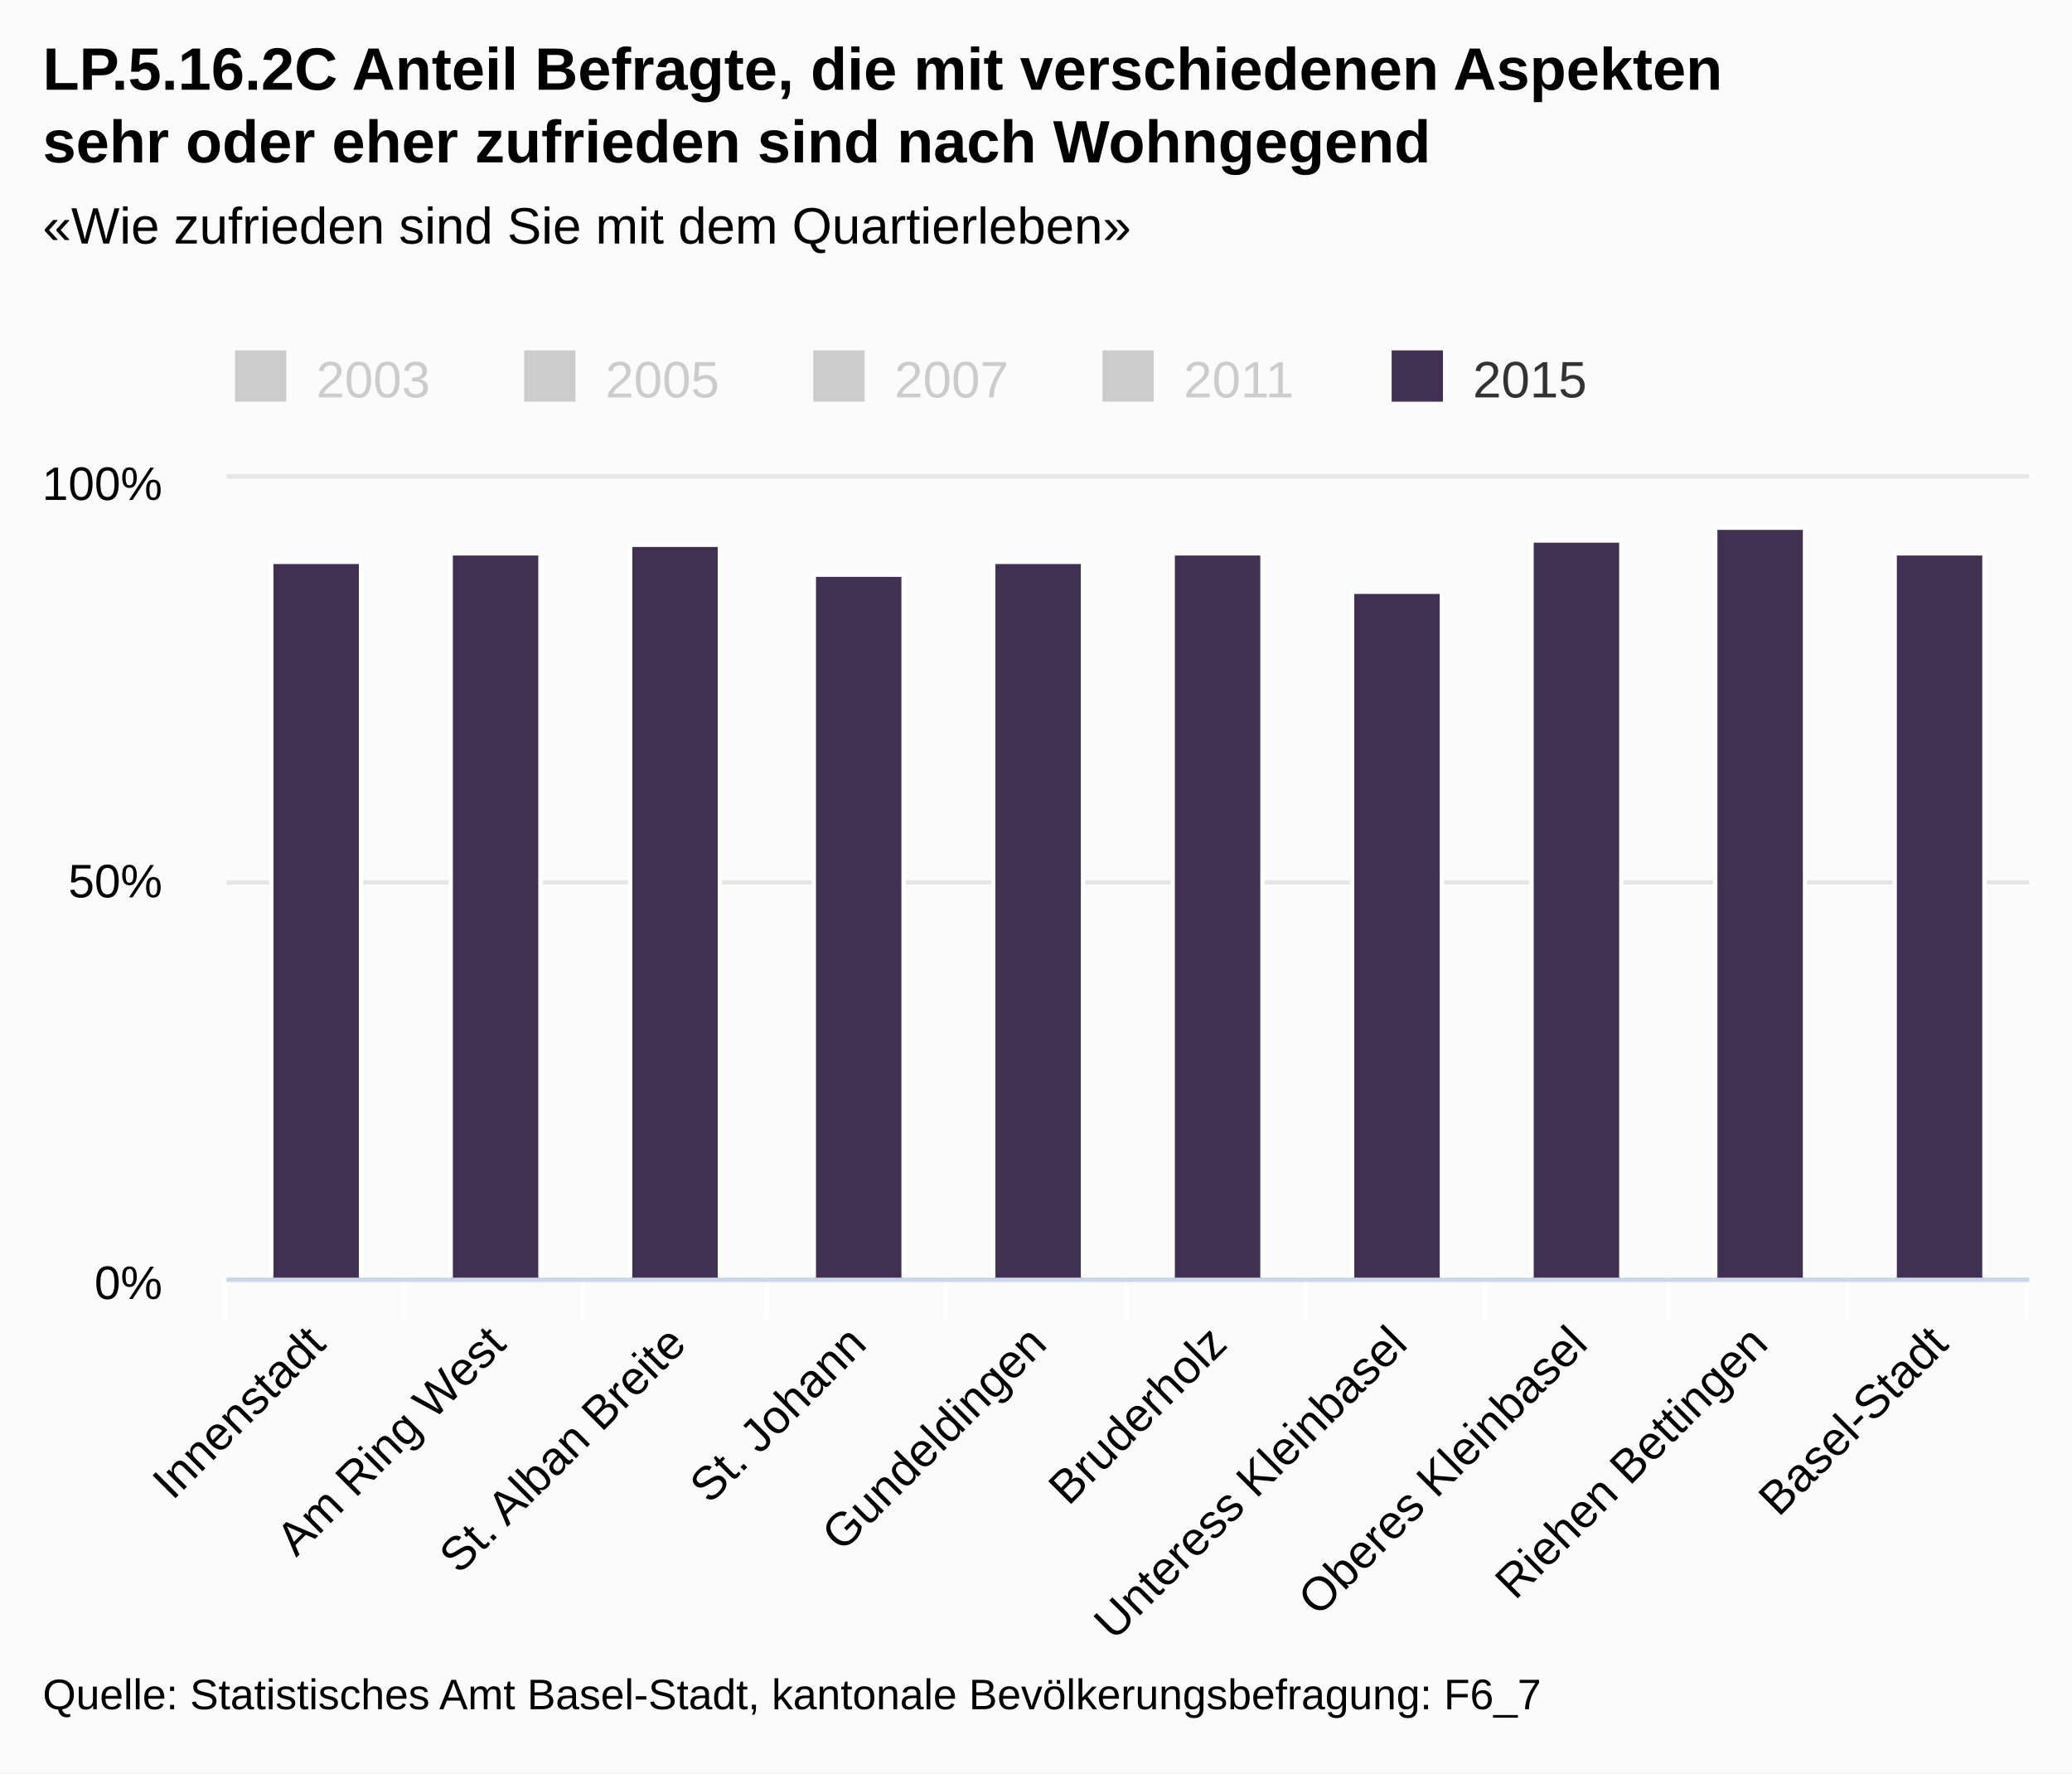
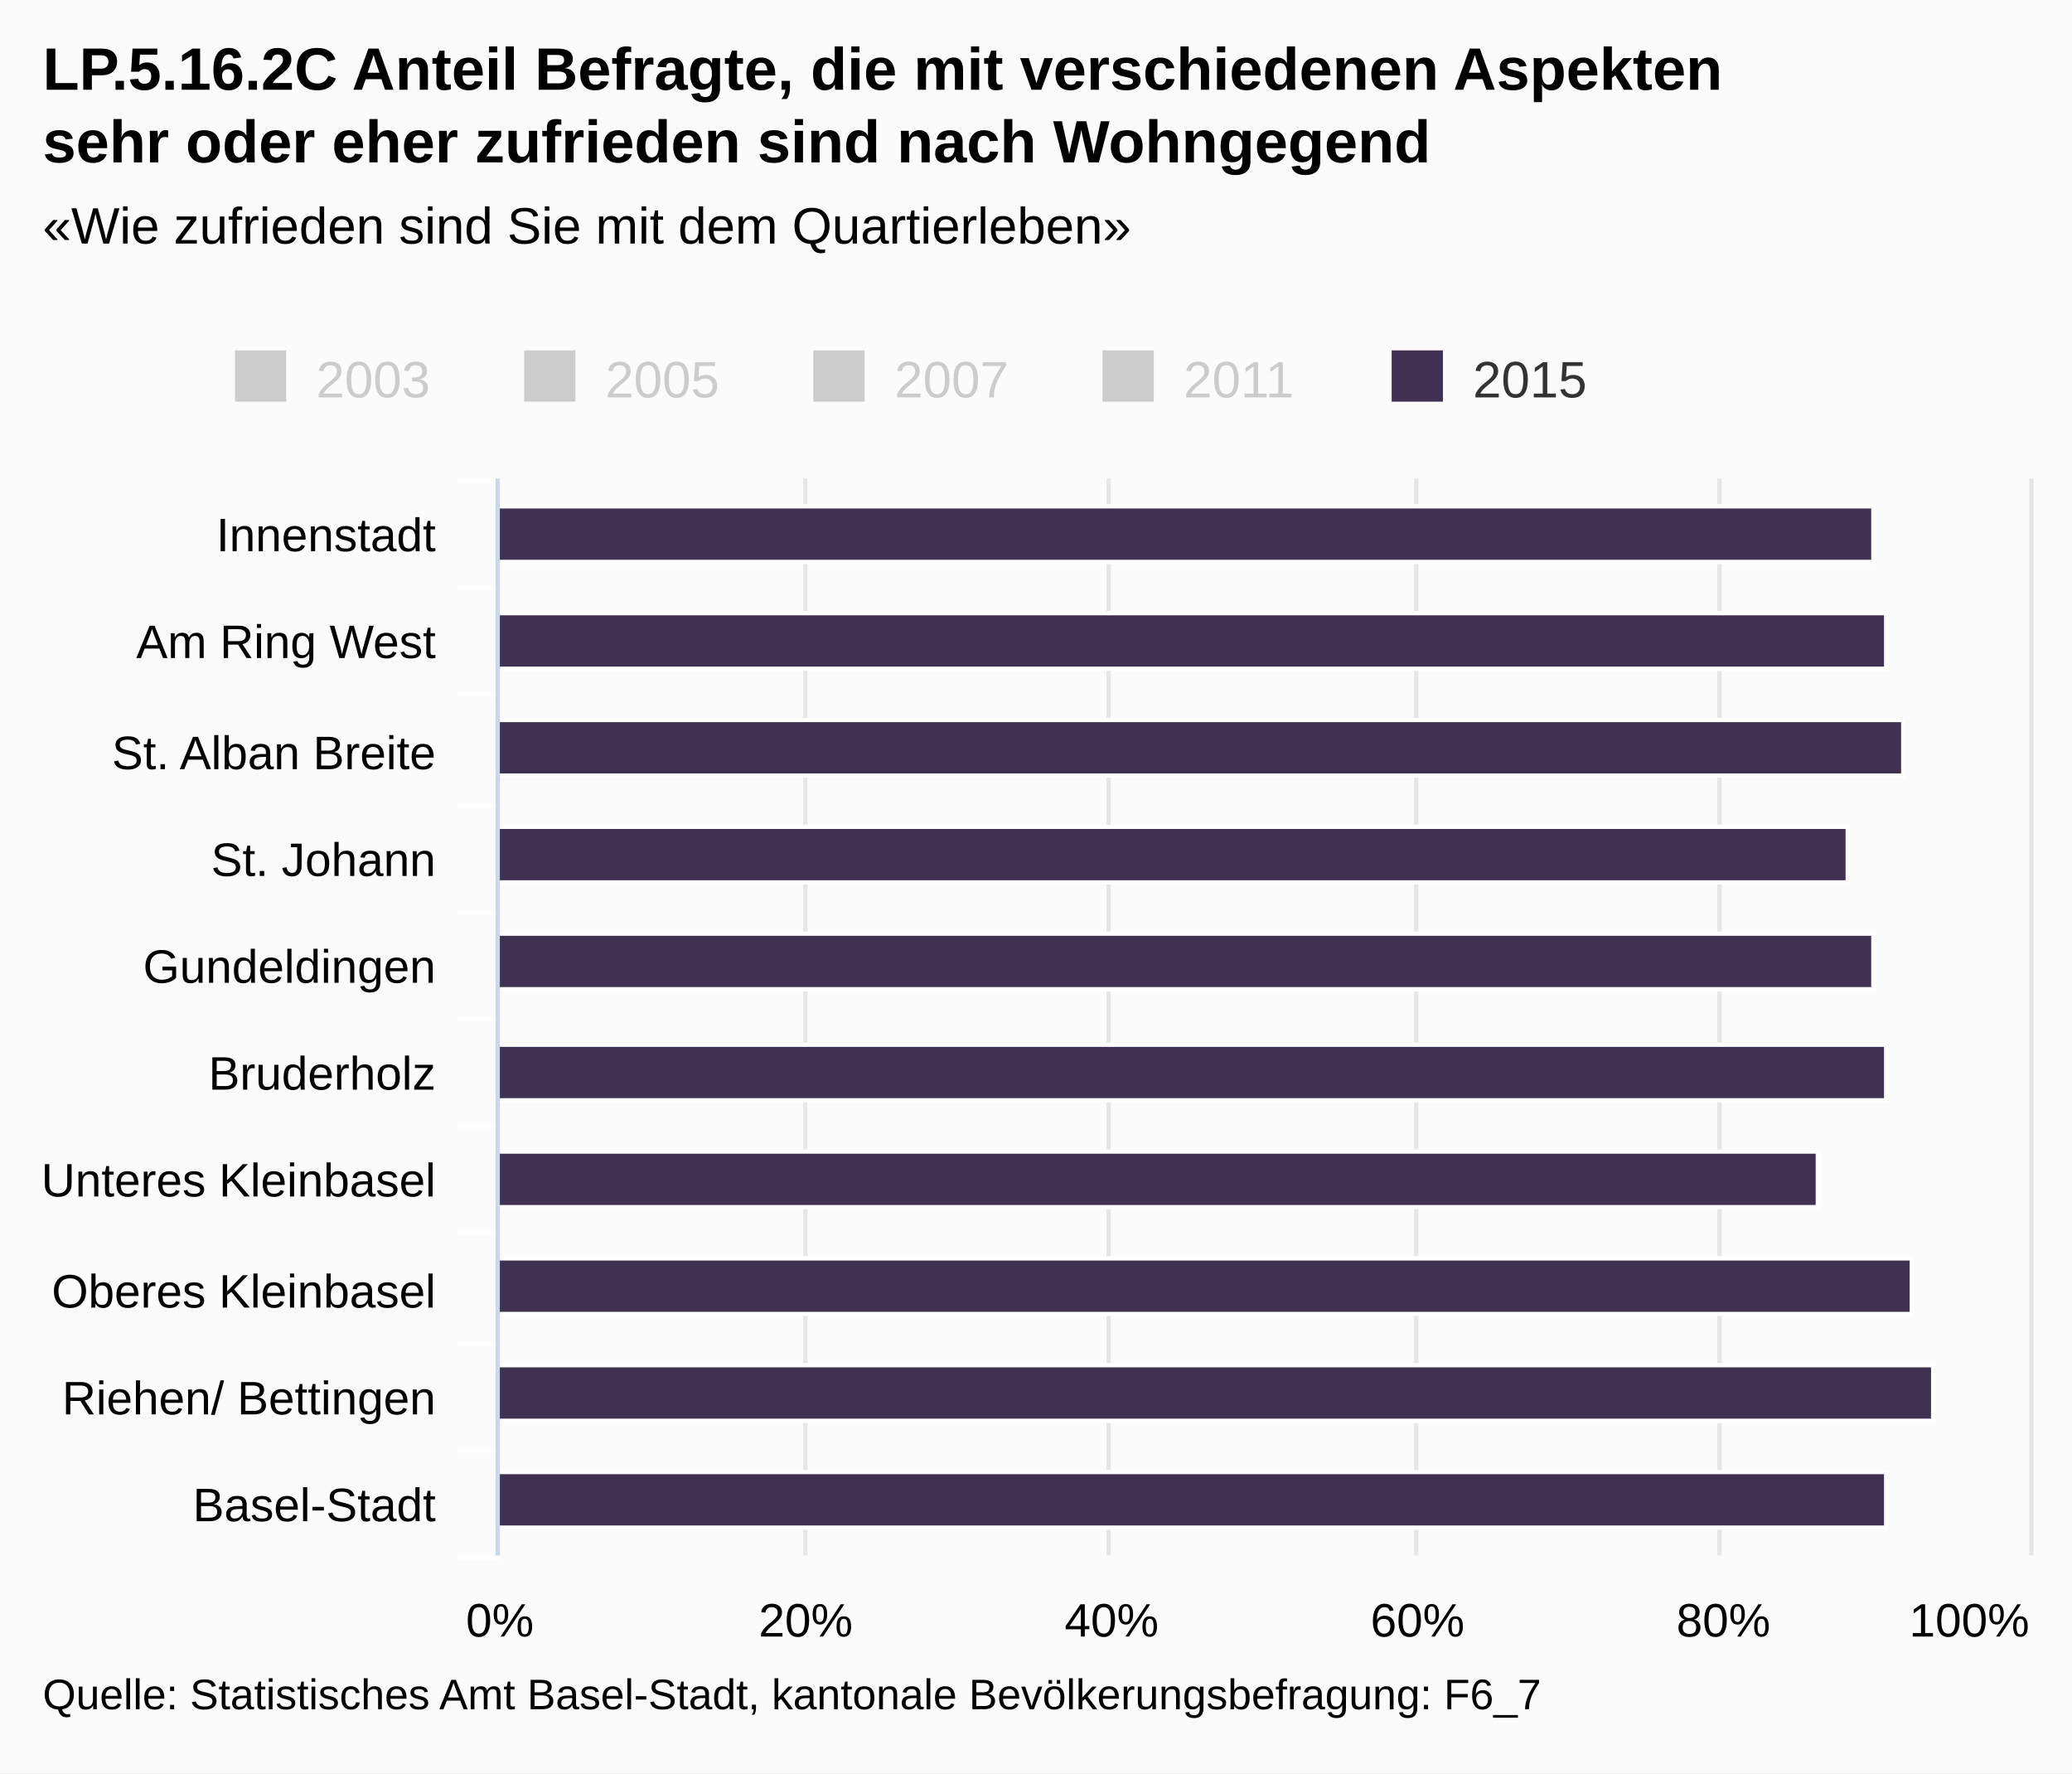
<svg xmlns="http://www.w3.org/2000/svg" class="highcharts-root" viewBox="0 0 485 415" font-family="Arial" font-size="12">
  <defs>
    <clipPath id="a">
-       <path fill="none" d="M0 0h422v187H0z" />
+       <path fill="none" d="M0 0h252v358H0z" />
    </clipPath>
  </defs>
  <rect fill="#fbfbfb" class="highcharts-background" width="485" height="415" rx="0" ry="0" />
-   <path fill="none" class="highcharts-plot-background" d="M53 112h422v187H53z" />
+   <path fill="none" class="highcharts-plot-background" d="M117 112h358v252H117z" />
  <g class="highcharts-grid highcharts-xaxis-grid">
-     <path fill="none" class="highcharts-grid-line" d="M94.5 112v187m42-187v187m43-187v187m42-187v187m42-187v187m42-187v187m42-187v187m43-187v187m42-187v187m42-187v187m-422-187v187" />
+     <path fill="none" class="highcharts-grid-line" d="M117 137.5h358m-358 25h358m-358 26h358m-358 25h358m-358 25h358m-358 25h358m-358 25h358m-358 26h358m-358 25h358m-358 25h358m-358-252h358" />
  </g>
  <g class="highcharts-grid highcharts-yaxis-grid">
-     <path fill="none" stroke="#e6e6e6" class="highcharts-grid-line" d="M53 299.5h422m-422-93h422m-422-95h422" />
+     <path fill="none" stroke="#e6e6e6" class="highcharts-grid-line" d="M116.5 112v252m72-252v252m71-252v252m72-252v252m71-252v252m73-252v252" />
  </g>
-   <path fill="none" class="highcharts-plot-border" d="M53 112h422v187H53z" />
+   <path fill="none" class="highcharts-plot-border" d="M117 112h358v252H117z" />
  <g class="highcharts-axis highcharts-xaxis">
-     <path fill="none" class="highcharts-tick" stroke="#FFF" d="M94.5 299v10m42-10v10m43-10v10m42-10v10m42-10v10m42-10v10m42-10v10m43-10v10m42-10v10m42-10v10m-422-10v10" />
-     <path fill="none" class="highcharts-axis-line" stroke="#ccd6eb" d="M53 299.5h422" />
+     <path fill="none" class="highcharts-tick" stroke="#FFF" d="M117 137.5h-10m10 25h-10m10 26h-10m10 25h-10m10 25h-10m10 25h-10m10 25h-10m10 26h-10m10 25h-10m10 25h-10m10-252h-10" />
+     <path fill="none" class="highcharts-axis-line" stroke="#ccd6eb" d="M116.5 112v252" />
  </g>
  <g class="highcharts-axis highcharts-yaxis">
-     <path fill="none" class="highcharts-axis-line" d="M53 112v187" />
+     <path fill="none" class="highcharts-axis-line" d="M117 364h358" />
  </g>
  <g class="highcharts-series-group">
-     <g class="highcharts-series highcharts-series-4 highcharts-column-series highcharts-color-undefined highcharts-tracker" transform="translate(53 112)" clip-path="url(#a)">
-       <path fill="#403152" class="highcharts-point" stroke="#fff" d="M10.5 19.5h21v168h-21zm42-2h21v170h-21zm42-2h21v172h-21zm43 7h21v165h-21zm42-3h21v168h-21zm42-2h21v170h-21zm42 9h21v161h-21zm42-12h21v173h-21zm43-3h21v176h-21zm42 6h21v170h-21z" />
+     <g class="highcharts-series highcharts-series-4 highcharts-column-series highcharts-color-undefined highcharts-tracker" transform="matrix(0 -1 -1 0 475 364)" clip-path="url(#a)">
+       <path fill="#403152" class="highcharts-point" stroke="#fff" d="M232.5 36.5h13v322h-13zm-25-3h13v325h-13zm-25-4h13v329h-13zm-25 13h13v316h-13zm-25-6h13v322h-13zm-26-3h13v325h-13zm-25 16h13v309h-13zm-25-22h13v331h-13zm-25-5h13v336h-13zm-25 11h13v325h-13z" />
    </g>
  </g>
  <text x="10" class="highcharts-title" y="21" color="#000" font-size="14" font-weight="700">
    <tspan>LP.5.16.2C Anteil Befragte, die mit verschiedenen Aspekten</tspan>
    <tspan dy="17" x="10">sehr oder eher zufrieden sind nach Wohngegend</tspan>
  </text>
  <text x="10" class="highcharts-subtitle" y="57" color="#000" font-weight="400">
    <tspan>«Wie zufrieden sind Sie mit dem Quartierleben»</tspan>
  </text>
  <g class="highcharts-legend" transform="translate(45 75)">
    <rect fill="none" class="highcharts-legend-box" rx="0" ry="0" width="334" height="25" />
    <g class="highcharts-legend-item highcharts-column-series highcharts-color-undefined highcharts-series-0 highcharts-legend-item-hidden">
      <text x="21" y="15" color="#ccc" font-weight="400" cursor="pointer" fill="#ccc" transform="translate(8 3)">
                2003
            </text>
      <path fill="#ccc" class="highcharts-point" d="M10 7h12v12H10z" />
    </g>
    <g class="highcharts-legend-item highcharts-column-series highcharts-color-undefined highcharts-series-1 highcharts-legend-item-hidden">
      <text x="21" y="15" color="#ccc" font-weight="400" cursor="pointer" fill="#ccc" transform="translate(75.688 3)">
                2005
            </text>
      <path fill="#ccc" class="highcharts-point" d="M77.688 7h12v12h-12z" />
    </g>
    <g class="highcharts-legend-item highcharts-column-series highcharts-color-undefined highcharts-series-2 highcharts-legend-item-hidden">
      <text x="21" y="15" color="#ccc" font-weight="400" cursor="pointer" fill="#ccc" transform="translate(143.375 3)">
                2007
            </text>
      <path fill="#ccc" class="highcharts-point" d="M145.375 7h12v12h-12z" />
    </g>
    <g class="highcharts-legend-item highcharts-column-series highcharts-color-undefined highcharts-series-3 highcharts-legend-item-hidden">
      <text x="21" y="15" color="#ccc" font-weight="400" cursor="pointer" fill="#ccc" transform="translate(211.063 3)">
                2011
            </text>
      <path fill="#ccc" class="highcharts-point" d="M213.063 7h12v12h-12z" />
    </g>
    <g class="highcharts-legend-item highcharts-column-series highcharts-color-undefined highcharts-series-4">
      <text x="21" y="15" color="#333" font-weight="400" cursor="pointer" fill="#333" transform="translate(278.75 3)">
                2015
            </text>
      <path fill="#403152" class="highcharts-point" d="M280.75 7h12v12h-12z" />
    </g>
  </g>
  <g class="highcharts-axis-labels highcharts-xaxis-labels" text-anchor="end" color="#000" cursor="default" font-size="11">
-     <text x="76.693" transform="rotate(-45 76.693 315)" y="315">
+     <text x="102" y="129">
      <tspan>Innenstadt</tspan>
    </text>
-     <text x="118.893" transform="rotate(-45 118.893 315)" y="315">
+     <text x="102" y="154">
      <tspan>Am Ring West</tspan>
    </text>
-     <text x="161.093" transform="rotate(-45 161.093 315)" y="315">
+     <text x="102" y="180">
      <tspan>St. Alban Breite</tspan>
    </text>
-     <text x="203.293" transform="rotate(-45 203.293 315)" y="315">
+     <text x="102" y="205">
      <tspan>St. Johann</tspan>
    </text>
-     <text x="245.493" transform="rotate(-45 245.493 315)" y="315">
+     <text x="102" y="230">
      <tspan>Gundeldingen</tspan>
    </text>
-     <text x="287.693" transform="rotate(-45 287.693 315)" y="315">
+     <text x="102" y="255">
      <tspan>Bruderholz</tspan>
    </text>
-     <text x="329.893" transform="rotate(-45 329.893 315)" y="315">
-       <tspan>Unteress Kleinbasel</tspan>
+     <text x="102" y="280">
+       <tspan>Unteres Kleinbasel</tspan>
    </text>
-     <text x="372.093" transform="rotate(-45 372.093 315)" y="315">
+     <text x="102" y="306">
      <tspan>Oberes Kleinbasel</tspan>
    </text>
-     <text x="414.293" transform="rotate(-45 414.293 315)" y="315">
-       <tspan>Riehen Bettingen</tspan>
+     <text x="102" y="331">
+       <tspan>Riehen/ Bettingen</tspan>
    </text>
-     <text x="456.493" transform="rotate(-45 456.493 315)" y="315">
+     <text x="102" y="356">
      <tspan>Basel-Stadt</tspan>
    </text>
  </g>
-   <g class="highcharts-axis-labels highcharts-yaxis-labels" text-anchor="end" color="#000" cursor="default" font-size="11">
-     <text x="38" y="304">
+   <g class="highcharts-axis-labels highcharts-yaxis-labels" text-anchor="middle" color="#000" cursor="default" font-size="11">
+     <text x="117" y="383">
      <tspan>0%</tspan>
    </text>
-     <text x="38" y="210">
-       <tspan>50%</tspan>
+     <text x="188.6" y="383">
+       <tspan>20%</tspan>
    </text>
-     <text x="38" y="117">
+     <text x="260.2" y="383">
+       <tspan>40%</tspan>
+     </text>
+     <text x="331.8" y="383">
+       <tspan>60%</tspan>
+     </text>
+     <text x="403.4" y="383">
+       <tspan>80%</tspan>
+     </text>
+     <text x="460.953" y="383">
      <tspan>100%</tspan>
    </text>
  </g>
  <text x="10" class="highcharts-credits" y="400" cursor="default" color="#000" font-size="10">
    <tspan>Quelle: Statistisches Amt Basel-Stadt, kantonale Bevölkerungsbefragung: F6_7</tspan>
  </text>
</svg>
